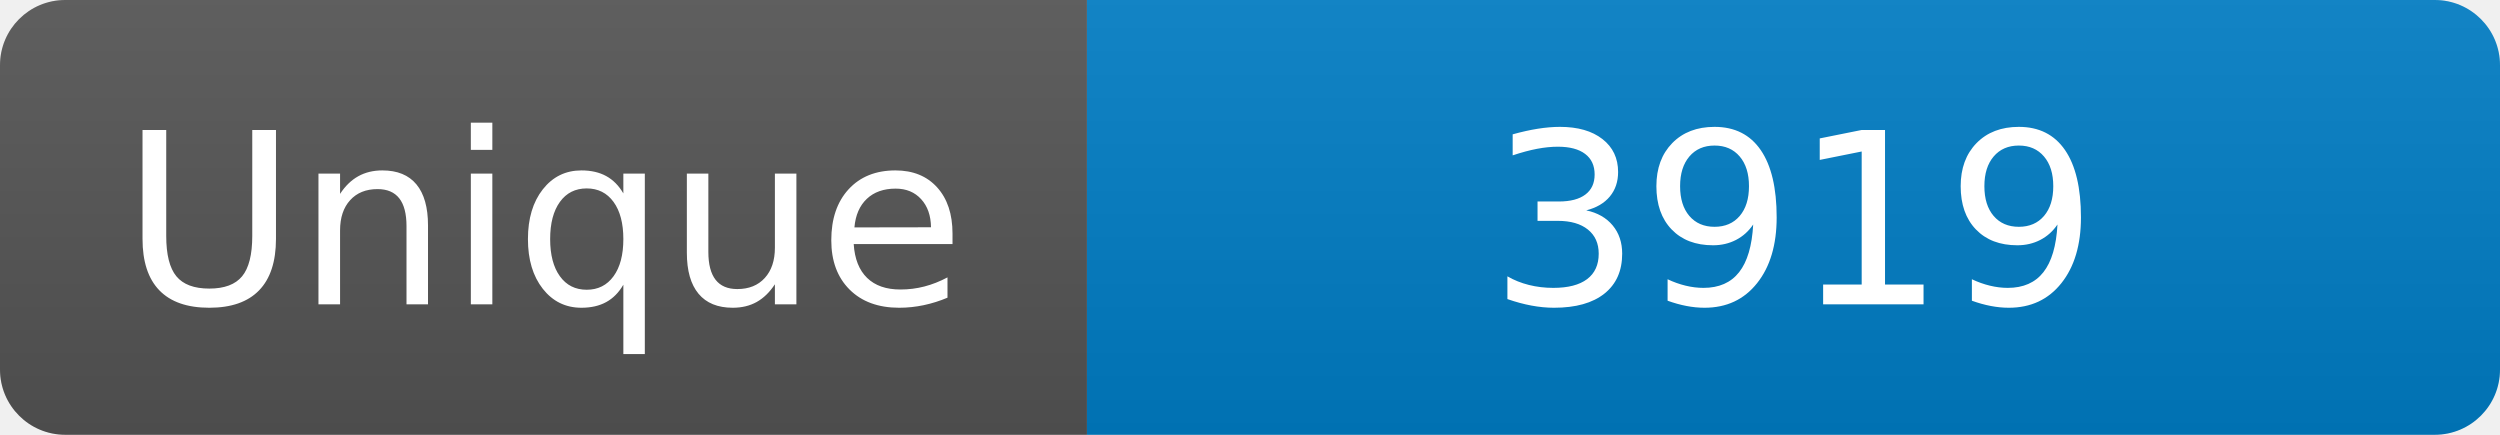
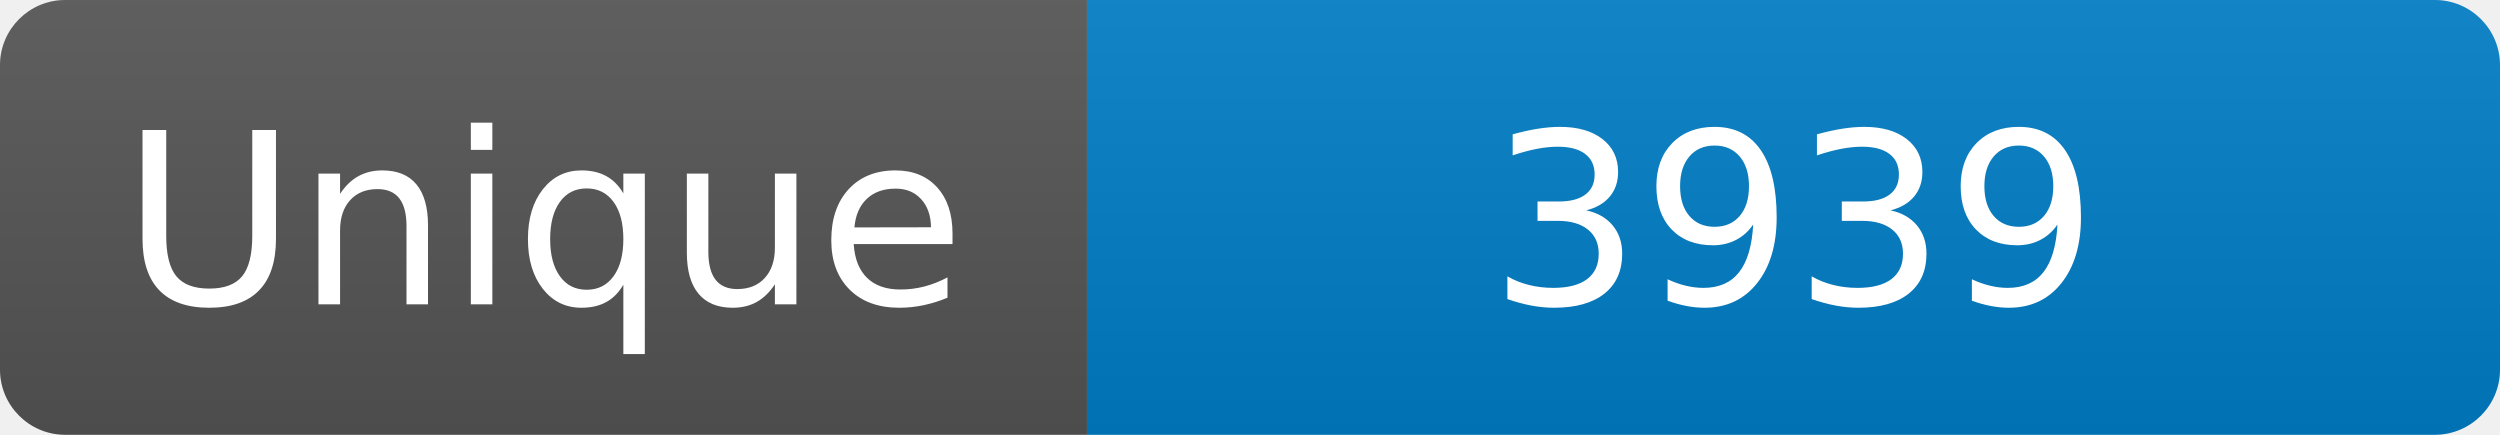
<svg xmlns="http://www.w3.org/2000/svg" width="115" height="20" role="img" aria-label="Maintained?: yes">
  <linearGradient id="s" x2="0" y2="100%">
    <stop offset="0" stop-color="#bbb" stop-opacity=".1" />
    <stop offset="1" stop-opacity=".1" />
  </linearGradient>
  <clipPath id="r">
    <rect width="115" height="20" rx="3" fill="#fff" />
  </clipPath>
  <g clip-path="url(#r)">
    <rect width="50" height="20" fill="#555" />
    <rect x="50" width="160" height="20" fill="#007ec6" />
    <rect width="115" height="20" fill="url(#s)" />
  </g>
  <g fill="#fff" text-anchor="middle" font-family="Verdana,Geneva,DejaVu Sans,sans-serif" font-size="110">
    <text x="250" y="140" transform="scale(.1)" fill="#fff">Unique</text>
-     <text x="825" y="140" transform="scale(.1)" fill="#fff">3919</text>
+     <text x="825" y="140" transform="scale(.1)" fill="#fff">3939</text>
  </g>
</svg>
